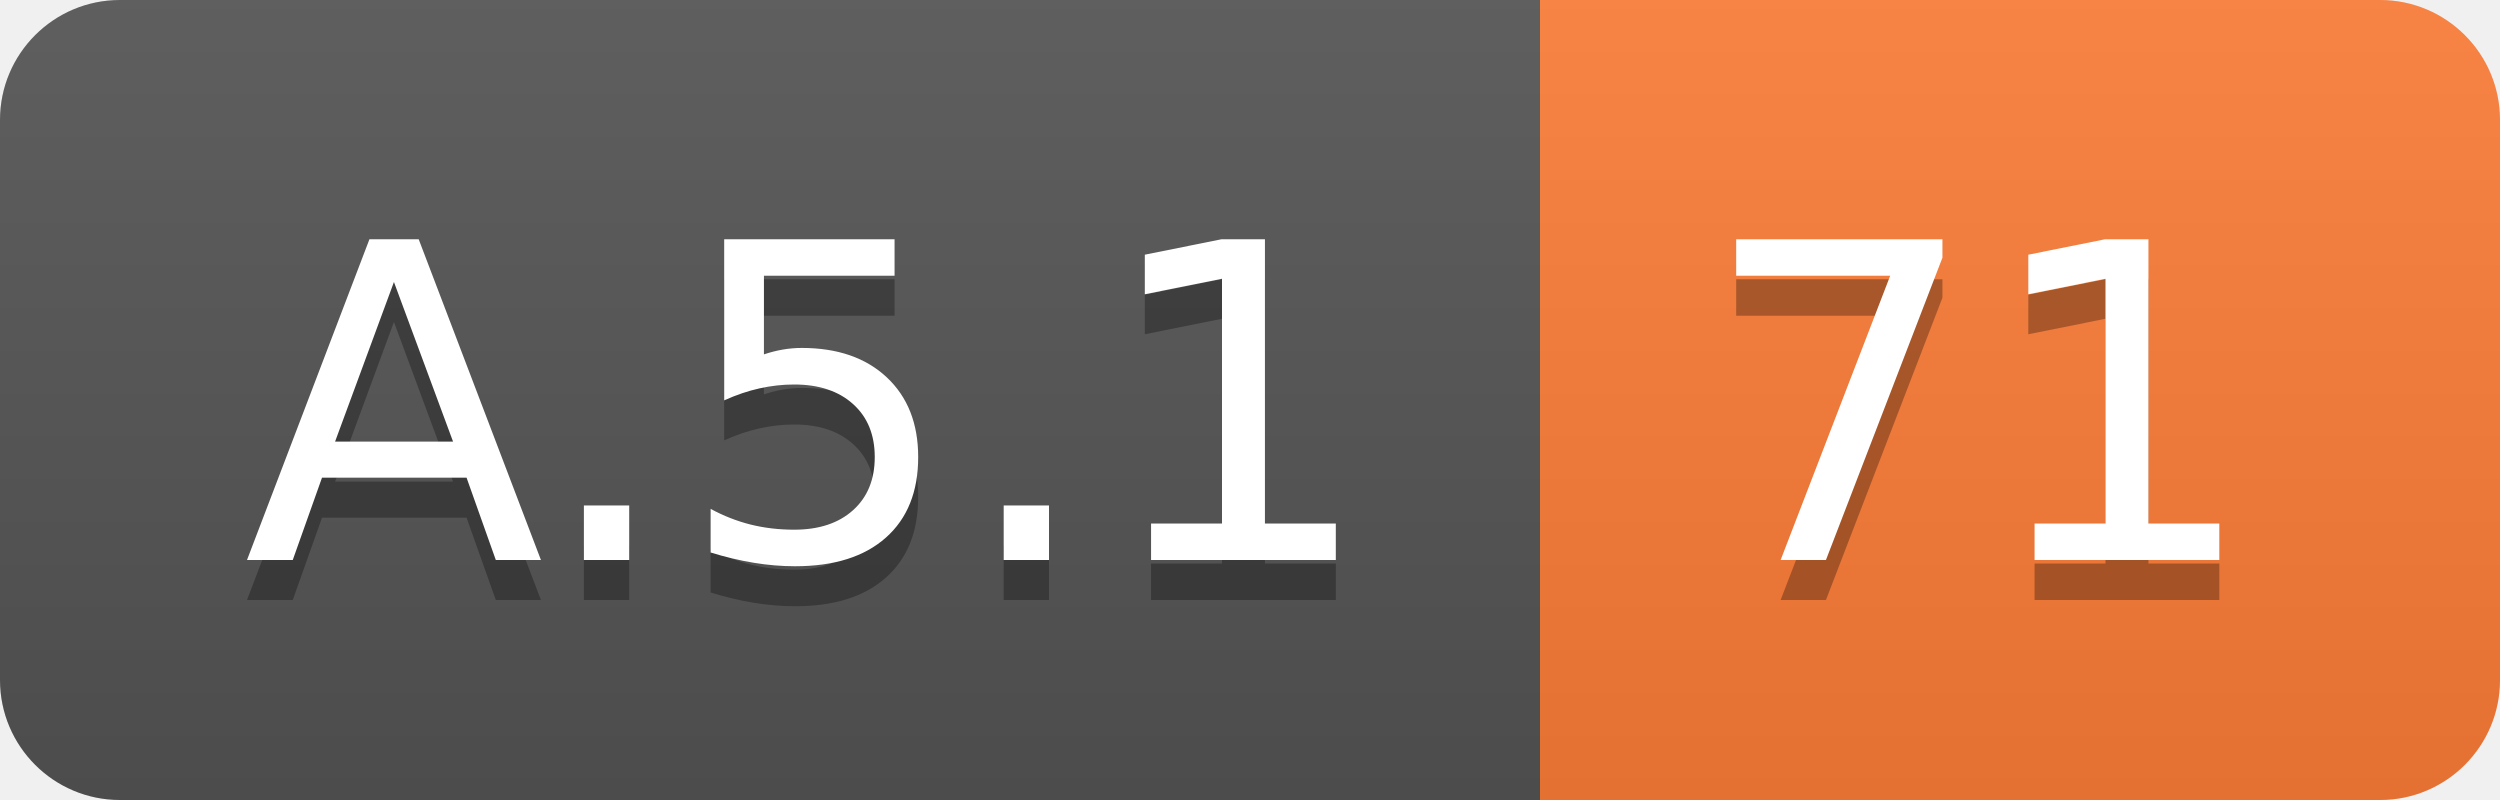
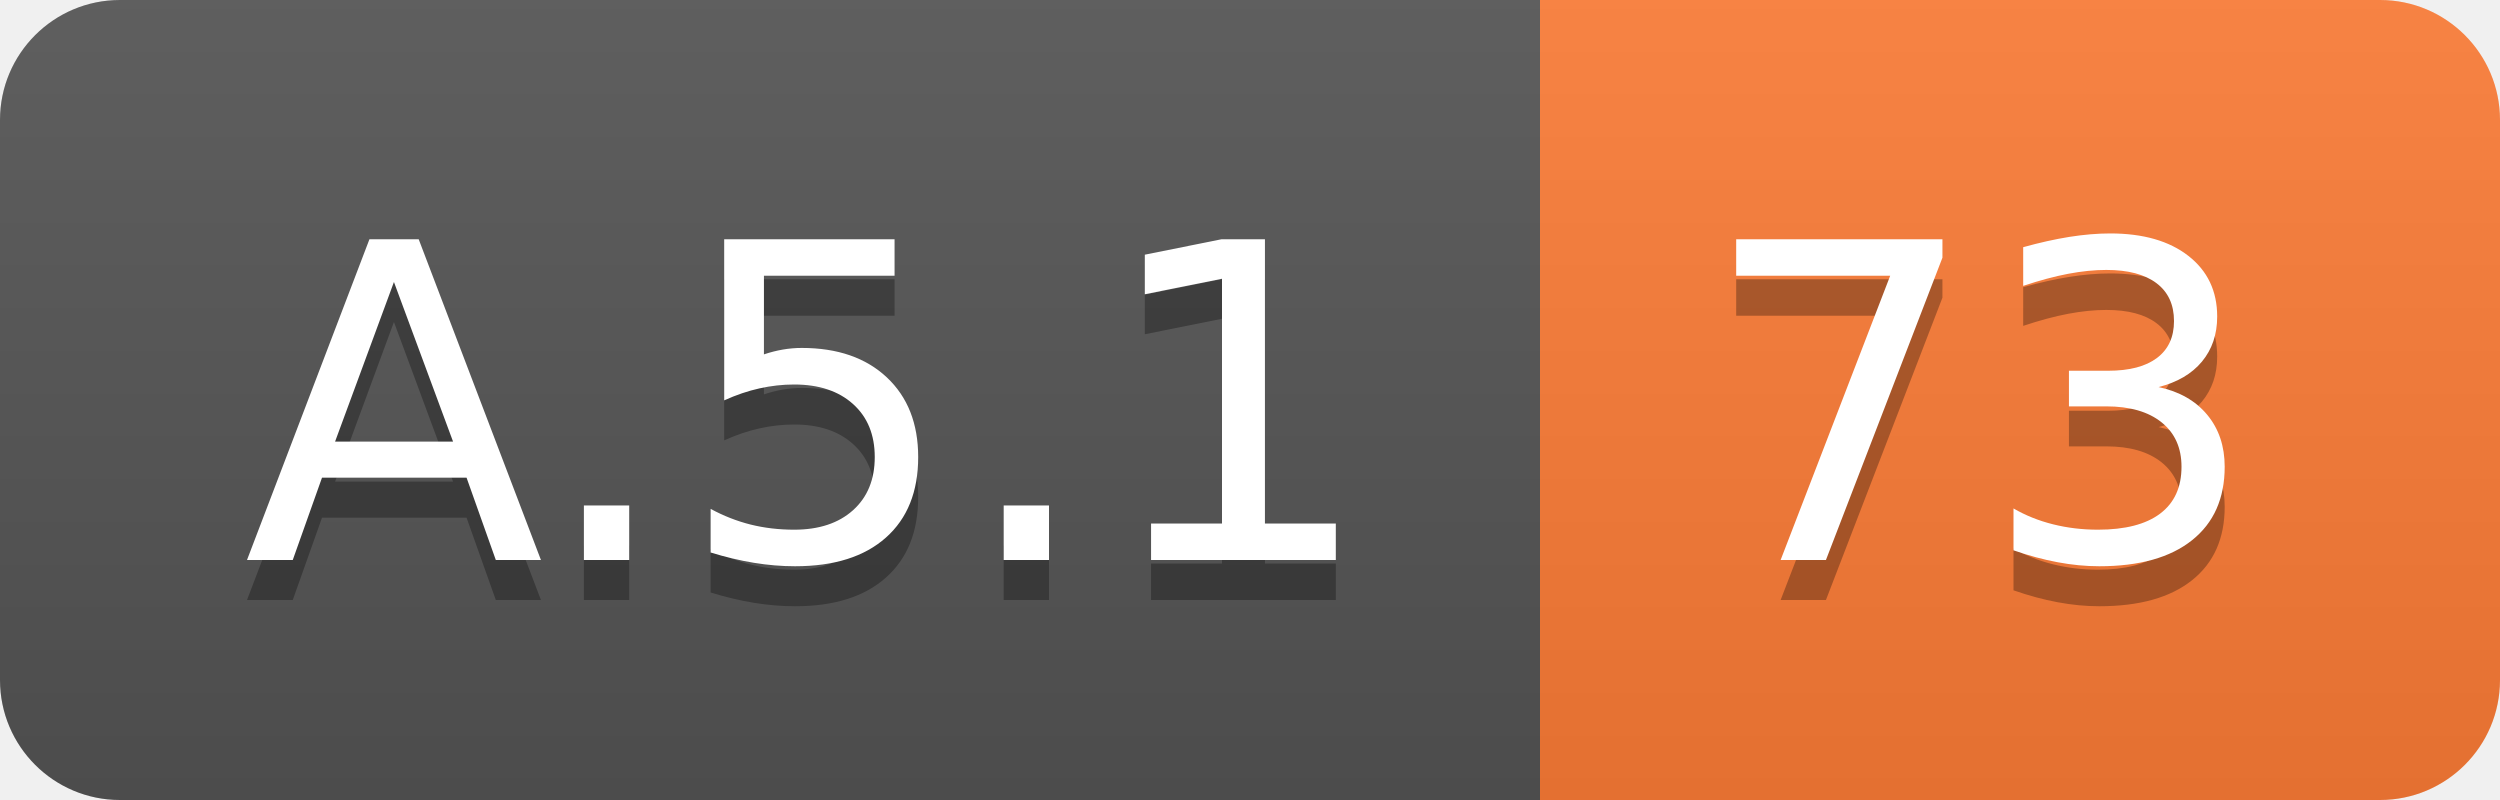
<svg xmlns="http://www.w3.org/2000/svg" width="62.5" height="20">
  <linearGradient id="smooth" x2="0" y2="100%">
    <stop offset="0" stop-color="#bbb" stop-opacity=".1" />
    <stop offset="1" stop-opacity=".1" />
  </linearGradient>
  <clipPath id="round">
    <rect width="62.5" height="20" rx="3" fill="#fff" />
  </clipPath>
  <g clip-path="url(#round)">
    <rect width="38.5" height="20" fill="#555" />
    <rect x="38.5" width="24.0" height="20" fill="#fe7d37" />
    <rect width="62.5" height="20" fill="url(#smooth)" />
  </g>
  <g fill="#fff" text-anchor="middle" font-family="DejaVu Sans,Verdana,Geneva,sans-serif" font-size="110">
    <text x="202.5" y="150" fill="#010101" fill-opacity=".3" transform="scale(0.1)" textLength="285.0" lengthAdjust="spacing">A.5.1</text>
    <text x="202.5" y="140" transform="scale(0.1)" textLength="285.0" lengthAdjust="spacing">A.5.1</text>
-     <text x="495.0" y="150" fill="#010101" fill-opacity=".3" transform="scale(0.1)" textLength="140.0" lengthAdjust="spacing">71</text>
-     <text x="495.0" y="140" transform="scale(0.1)" textLength="140.0" lengthAdjust="spacing">71</text>
+     <text x="495.0" y="150" fill="#010101" fill-opacity=".3" transform="scale(0.1)" textLength="140.0" lengthAdjust="spacing">73</text>
+     <text x="495.0" y="140" transform="scale(0.1)" textLength="140.0" lengthAdjust="spacing">73</text>
  </g>
</svg>
